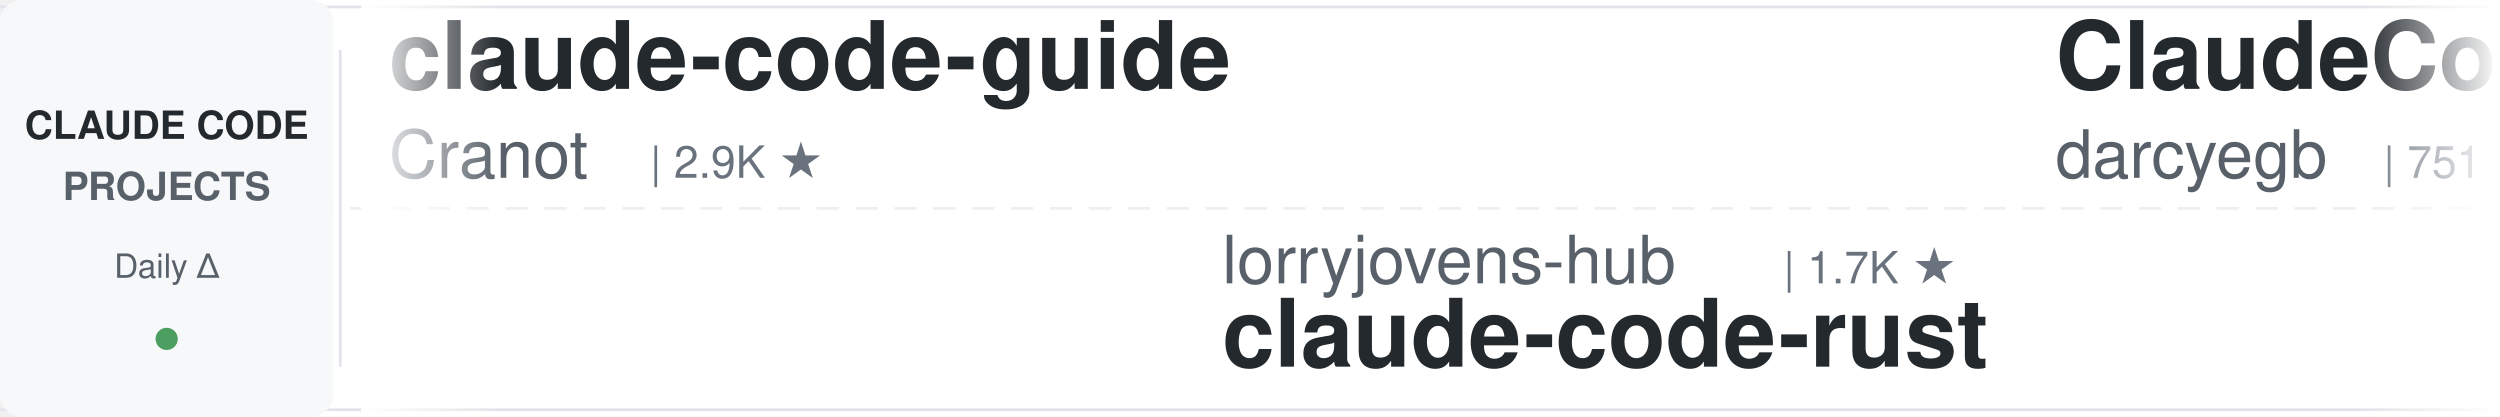
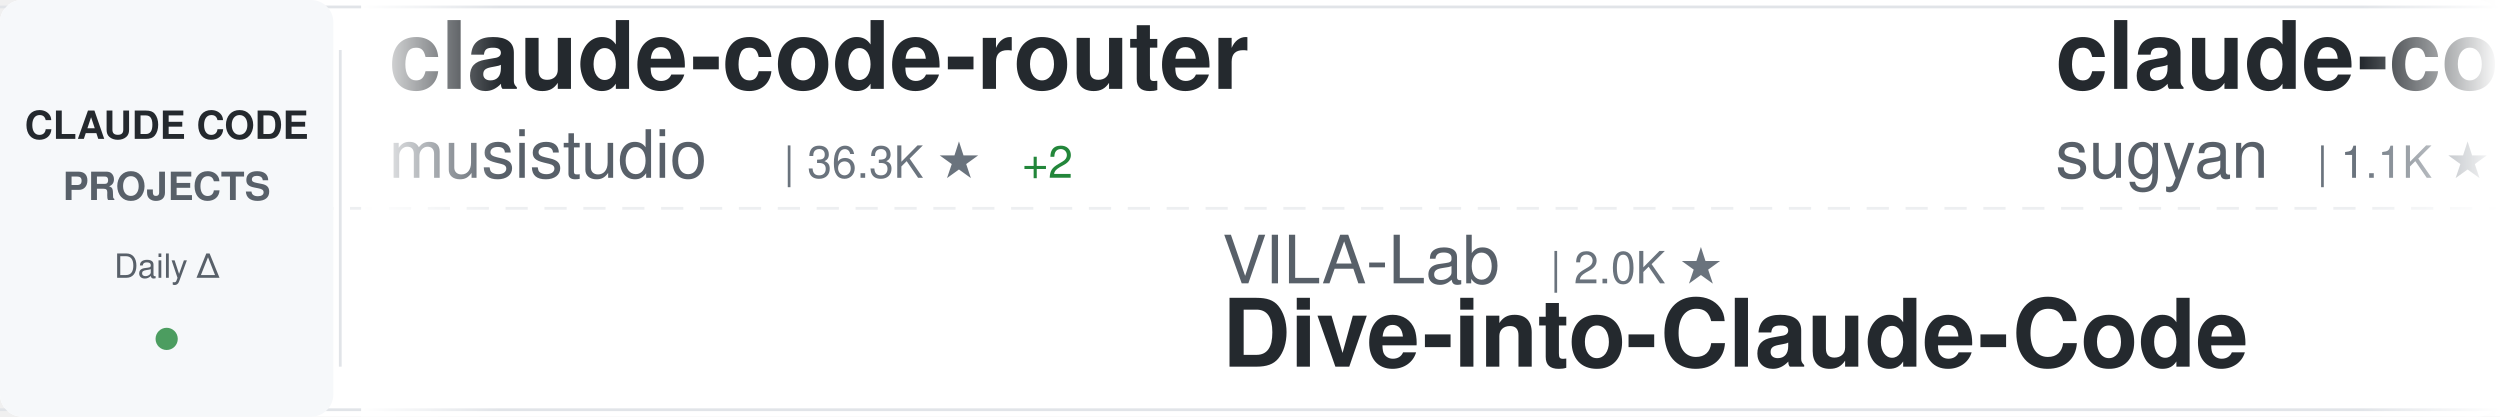
<svg xmlns="http://www.w3.org/2000/svg" width="900" height="150">
  <defs>
    <linearGradient id="awesomeLeftFade" x1="0%" y1="0%" x2="100%" y2="0%">
      <stop offset="0%" style="stop-color:#ffffff;stop-opacity:1" />
      <stop offset="100%" style="stop-color:#ffffff;stop-opacity:0" />
    </linearGradient>
    <linearGradient id="awesomeRightFade" x1="0%" y1="0%" x2="100%" y2="0%">
      <stop offset="0%" style="stop-color:#ffffff;stop-opacity:0" />
      <stop offset="100%" style="stop-color:#ffffff;stop-opacity:1" />
    </linearGradient>
  </defs>
  <rect width="900" height="150" fill="#ffffff" rx="8" />
  <rect x="0" y="2" width="900" height="1" fill="#e1e4e8" />
  <rect x="0" y="147" width="900" height="1" fill="#e1e4e8" />
  <line x1="0" y1="75" x2="900" y2="75" stroke="#e1e4e8" stroke-width="1" stroke-dasharray="8 6" opacity="0.6" />
  <rect x="0" y="0" width="120" height="150" fill="#f6f8fa" rx="8" />
  <text x="60" y="50" font-family="-apple-system, BlinkMacSystemFont, 'Segoe UI', Helvetica, Arial, sans-serif" font-size="14" font-weight="600" fill="#24292e" text-anchor="middle">CLAUDE CODE</text>
  <text x="60" y="72" font-family="-apple-system, BlinkMacSystemFont, 'Segoe UI', Helvetica, Arial, sans-serif" font-size="14" font-weight="600" fill="#586069" text-anchor="middle">PROJECTS</text>
  <text x="60" y="100" font-family="-apple-system, BlinkMacSystemFont, 'Segoe UI', Helvetica, Arial, sans-serif" font-size="12" font-weight="500" fill="#586069" text-anchor="middle">Daily Δ</text>
  <circle cx="60" cy="122" r="4" fill="#22863a" opacity="0.8" />
  <rect x="122" y="18" width="1" height="114" fill="#e1e4e8" />
  <clipPath id="awesomeTickerClip">
    <rect x="130" y="0" width="770" height="150" />
  </clipPath>
  <g clip-path="url(#awesomeTickerClip)">
    <g id="awesomeTickerItems">
      <animateTransform attributeName="transform" attributeType="XML" type="translate" from="0 0" to="-3000 0" dur="54s" repeatCount="indefinite" />
      <g transform="translate(0, 0)">
-         <text x="140" y="32" font-family="-apple-system, BlinkMacSystemFont, 'Segoe UI', Helvetica, Arial, sans-serif" font-size="34" font-weight="600" fill="#24292e">claude-code-guide</text>
-         <text x="140" y="64" font-family="-apple-system, BlinkMacSystemFont, 'Segoe UI', Helvetica, Arial, sans-serif" font-size="24" font-weight="400" fill="#586069">Cranot</text>
-         <text x="234" y="64" font-family="-apple-system, BlinkMacSystemFont, 'Segoe UI', Helvetica, Arial, sans-serif" font-size="16" font-weight="500" fill="#6a737d">| 2.9K ★</text>
+         <text x="140" y="32" font-family="-apple-system, BlinkMacSystemFont, 'Segoe UI', Helvetica, Arial, sans-serif" font-size="34" font-weight="600" fill="#24292e">claude-code-router</text>
+         <text x="140" y="64" font-family="-apple-system, BlinkMacSystemFont, 'Segoe UI', Helvetica, Arial, sans-serif" font-size="24" font-weight="400" fill="#586069">musistudio</text>
+         <text x="282" y="64" font-family="-apple-system, BlinkMacSystemFont, 'Segoe UI', Helvetica, Arial, sans-serif" font-size="16" font-weight="500" fill="#6a737d">| 36.3K ★</text>
+         <text x="368" y="64" font-family="-apple-system, BlinkMacSystemFont, 'Segoe UI', Helvetica, Arial, sans-serif" font-size="16" font-weight="500" fill="#22863a"> +2</text>
      </g>
      <g transform="translate(300, 0)">
-         <text x="140" y="102" font-family="-apple-system, BlinkMacSystemFont, 'Segoe UI', Helvetica, Arial, sans-serif" font-size="24" font-weight="400" fill="#586069">lorryjovens-hub</text>
-         <text x="342" y="102" font-family="-apple-system, BlinkMacSystemFont, 'Segoe UI', Helvetica, Arial, sans-serif" font-size="16" font-weight="500" fill="#6a737d">| 1.7K ★</text>
-         <text x="140" y="132" font-family="-apple-system, BlinkMacSystemFont, 'Segoe UI', Helvetica, Arial, sans-serif" font-size="34" font-weight="600" fill="#24292e">claude-code-rust</text>
+         <text x="140" y="102" font-family="-apple-system, BlinkMacSystemFont, 'Segoe UI', Helvetica, Arial, sans-serif" font-size="24" font-weight="400" fill="#586069">VILA-Lab</text>
+         <text x="258" y="102" font-family="-apple-system, BlinkMacSystemFont, 'Segoe UI', Helvetica, Arial, sans-serif" font-size="16" font-weight="500" fill="#6a737d">| 2.0K ★</text>
+         <text x="140" y="132" font-family="-apple-system, BlinkMacSystemFont, 'Segoe UI', Helvetica, Arial, sans-serif" font-size="34" font-weight="600" fill="#24292e">Dive-into-Claude-Code</text>
      </g>
      <g transform="translate(600, 0)">
-         <text x="140" y="32" font-family="-apple-system, BlinkMacSystemFont, 'Segoe UI', Helvetica, Arial, sans-serif" font-size="34" font-weight="600" fill="#24292e">ClaudeCodeAgents</text>
-         <text x="140" y="64" font-family="-apple-system, BlinkMacSystemFont, 'Segoe UI', Helvetica, Arial, sans-serif" font-size="24" font-weight="400" fill="#586069">darcyegb</text>
-         <text x="258" y="64" font-family="-apple-system, BlinkMacSystemFont, 'Segoe UI', Helvetica, Arial, sans-serif" font-size="16" font-weight="500" fill="#6a737d">| 751 ★</text>
+         <text x="140" y="32" font-family="-apple-system, BlinkMacSystemFont, 'Segoe UI', Helvetica, Arial, sans-serif" font-size="34" font-weight="600" fill="#24292e">claude-code-webui</text>
+         <text x="140" y="64" font-family="-apple-system, BlinkMacSystemFont, 'Segoe UI', Helvetica, Arial, sans-serif" font-size="24" font-weight="400" fill="#586069">sugyan</text>
+         <text x="234" y="64" font-family="-apple-system, BlinkMacSystemFont, 'Segoe UI', Helvetica, Arial, sans-serif" font-size="16" font-weight="500" fill="#6a737d">| 1.1K ★</text>
      </g>
      <g transform="translate(900, 0)">
-         <text x="140" y="102" font-family="-apple-system, BlinkMacSystemFont, 'Segoe UI', Helvetica, Arial, sans-serif" font-size="24" font-weight="400" fill="#586069">anthropics</text>
-         <text x="282" y="102" font-family="-apple-system, BlinkMacSystemFont, 'Segoe UI', Helvetica, Arial, sans-serif" font-size="16" font-weight="500" fill="#6a737d">| 165.6K ★</text>
-         <text x="377" y="102" font-family="-apple-system, BlinkMacSystemFont, 'Segoe UI', Helvetica, Arial, sans-serif" font-size="16" font-weight="500" fill="#22863a"> +11</text>
-         <text x="140" y="132" font-family="-apple-system, BlinkMacSystemFont, 'Segoe UI', Helvetica, Arial, sans-serif" font-size="34" font-weight="600" fill="#24292e">skills</text>
+         <text x="140" y="102" font-family="-apple-system, BlinkMacSystemFont, 'Segoe UI', Helvetica, Arial, sans-serif" font-size="24" font-weight="400" fill="#586069">andrew-kramer-inno</text>
+         <text x="378" y="102" font-family="-apple-system, BlinkMacSystemFont, 'Segoe UI', Helvetica, Arial, sans-serif" font-size="16" font-weight="500" fill="#6a737d">| 593 ★</text>
+         <text x="140" y="132" font-family="-apple-system, BlinkMacSystemFont, 'Segoe UI', Helvetica, Arial, sans-serif" font-size="34" font-weight="600" fill="#24292e">claude-code-source-build</text>
      </g>
      <g transform="translate(1200, 0)">
-         <text x="140" y="32" font-family="-apple-system, BlinkMacSystemFont, 'Segoe UI', Helvetica, Arial, sans-serif" font-size="34" font-weight="600" fill="#24292e">Claude-Code-Game-Studios</text>
-         <text x="140" y="64" font-family="-apple-system, BlinkMacSystemFont, 'Segoe UI', Helvetica, Arial, sans-serif" font-size="24" font-weight="400" fill="#586069">Donchitos</text>
-         <text x="270" y="64" font-family="-apple-system, BlinkMacSystemFont, 'Segoe UI', Helvetica, Arial, sans-serif" font-size="16" font-weight="500" fill="#6a737d">| 23.5K ★</text>
-         <text x="356" y="64" font-family="-apple-system, BlinkMacSystemFont, 'Segoe UI', Helvetica, Arial, sans-serif" font-size="16" font-weight="500" fill="#22863a"> +2</text>
+         <text x="140" y="32" font-family="-apple-system, BlinkMacSystemFont, 'Segoe UI', Helvetica, Arial, sans-serif" font-size="34" font-weight="600" fill="#24292e">Claude-code</text>
+         <text x="140" y="64" font-family="-apple-system, BlinkMacSystemFont, 'Segoe UI', Helvetica, Arial, sans-serif" font-size="24" font-weight="400" fill="#586069">fazxes</text>
+         <text x="234" y="64" font-family="-apple-system, BlinkMacSystemFont, 'Segoe UI', Helvetica, Arial, sans-serif" font-size="16" font-weight="500" fill="#6a737d">| 229 ★</text>
      </g>
      <g transform="translate(1500, 0)">
-         <text x="140" y="102" font-family="-apple-system, BlinkMacSystemFont, 'Segoe UI', Helvetica, Arial, sans-serif" font-size="24" font-weight="400" fill="#586069">anthropics</text>
-         <text x="282" y="102" font-family="-apple-system, BlinkMacSystemFont, 'Segoe UI', Helvetica, Arial, sans-serif" font-size="16" font-weight="500" fill="#6a737d">| 5.7K ★</text>
-         <text x="140" y="132" font-family="-apple-system, BlinkMacSystemFont, 'Segoe UI', Helvetica, Arial, sans-serif" font-size="34" font-weight="600" fill="#24292e">claude-code-security-rev...</text>
+         <text x="140" y="102" font-family="-apple-system, BlinkMacSystemFont, 'Segoe UI', Helvetica, Arial, sans-serif" font-size="24" font-weight="400" fill="#586069">asgeirtj</text>
+         <text x="258" y="102" font-family="-apple-system, BlinkMacSystemFont, 'Segoe UI', Helvetica, Arial, sans-serif" font-size="16" font-weight="500" fill="#6a737d">| 61.9K ★</text>
+         <text x="344" y="102" font-family="-apple-system, BlinkMacSystemFont, 'Segoe UI', Helvetica, Arial, sans-serif" font-size="16" font-weight="500" fill="#22863a"> +21</text>
+         <text x="140" y="132" font-family="-apple-system, BlinkMacSystemFont, 'Segoe UI', Helvetica, Arial, sans-serif" font-size="34" font-weight="600" fill="#24292e">system_prompts_leaks</text>
      </g>
      <g transform="translate(1800, 0)">
-         <text x="140" y="32" font-family="-apple-system, BlinkMacSystemFont, 'Segoe UI', Helvetica, Arial, sans-serif" font-size="34" font-weight="600" fill="#24292e">claude-code-hub</text>
-         <text x="140" y="64" font-family="-apple-system, BlinkMacSystemFont, 'Segoe UI', Helvetica, Arial, sans-serif" font-size="24" font-weight="400" fill="#586069">ding113</text>
-         <text x="246" y="64" font-family="-apple-system, BlinkMacSystemFont, 'Segoe UI', Helvetica, Arial, sans-serif" font-size="16" font-weight="500" fill="#6a737d">| 3.3K ★</text>
+         <text x="140" y="32" font-family="-apple-system, BlinkMacSystemFont, 'Segoe UI', Helvetica, Arial, sans-serif" font-size="34" font-weight="600" fill="#24292e">claude-code-prompts</text>
+         <text x="140" y="64" font-family="-apple-system, BlinkMacSystemFont, 'Segoe UI', Helvetica, Arial, sans-serif" font-size="24" font-weight="400" fill="#586069">repowise-dev</text>
+         <text x="306" y="64" font-family="-apple-system, BlinkMacSystemFont, 'Segoe UI', Helvetica, Arial, sans-serif" font-size="16" font-weight="500" fill="#6a737d">| 1.2K ★</text>
      </g>
      <g transform="translate(2100, 0)">
-         <text x="140" y="102" font-family="-apple-system, BlinkMacSystemFont, 'Segoe UI', Helvetica, Arial, sans-serif" font-size="24" font-weight="400" fill="#586069">zebbern</text>
-         <text x="246" y="102" font-family="-apple-system, BlinkMacSystemFont, 'Segoe UI', Helvetica, Arial, sans-serif" font-size="16" font-weight="500" fill="#6a737d">| 4.4K ★</text>
-         <text x="140" y="132" font-family="-apple-system, BlinkMacSystemFont, 'Segoe UI', Helvetica, Arial, sans-serif" font-size="34" font-weight="600" fill="#24292e">claude-code-guide</text>
+         <text x="140" y="102" font-family="-apple-system, BlinkMacSystemFont, 'Segoe UI', Helvetica, Arial, sans-serif" font-size="24" font-weight="400" fill="#586069">nicedreamzapp</text>
+         <text x="318" y="102" font-family="-apple-system, BlinkMacSystemFont, 'Segoe UI', Helvetica, Arial, sans-serif" font-size="16" font-weight="500" fill="#6a737d">| 3.0K ★</text>
+         <text x="395" y="102" font-family="-apple-system, BlinkMacSystemFont, 'Segoe UI', Helvetica, Arial, sans-serif" font-size="16" font-weight="500" fill="#22863a"> +1</text>
+         <text x="140" y="132" font-family="-apple-system, BlinkMacSystemFont, 'Segoe UI', Helvetica, Arial, sans-serif" font-size="34" font-weight="600" fill="#24292e">claude-code-local</text>
      </g>
      <g transform="translate(2400, 0)">
-         <text x="140" y="32" font-family="-apple-system, BlinkMacSystemFont, 'Segoe UI', Helvetica, Arial, sans-serif" font-size="34" font-weight="600" fill="#24292e">claude-code-action</text>
-         <text x="140" y="64" font-family="-apple-system, BlinkMacSystemFont, 'Segoe UI', Helvetica, Arial, sans-serif" font-size="24" font-weight="400" fill="#586069">anthropics</text>
-         <text x="282" y="64" font-family="-apple-system, BlinkMacSystemFont, 'Segoe UI', Helvetica, Arial, sans-serif" font-size="16" font-weight="500" fill="#6a737d">| 8.5K ★</text>
+         <text x="140" y="32" font-family="-apple-system, BlinkMacSystemFont, 'Segoe UI', Helvetica, Arial, sans-serif" font-size="34" font-weight="600" fill="#24292e">claude-code-engineering</text>
+         <text x="140" y="64" font-family="-apple-system, BlinkMacSystemFont, 'Segoe UI', Helvetica, Arial, sans-serif" font-size="24" font-weight="400" fill="#586069">huangjia2019</text>
+         <text x="306" y="64" font-family="-apple-system, BlinkMacSystemFont, 'Segoe UI', Helvetica, Arial, sans-serif" font-size="16" font-weight="500" fill="#6a737d">| 1.0K ★</text>
      </g>
      <g transform="translate(2700, 0)">
        <text x="140" y="102" font-family="-apple-system, BlinkMacSystemFont, 'Segoe UI', Helvetica, Arial, sans-serif" font-size="24" font-weight="400" fill="#586069">KPR111</text>
        <text x="234" y="102" font-family="-apple-system, BlinkMacSystemFont, 'Segoe UI', Helvetica, Arial, sans-serif" font-size="16" font-weight="500" fill="#6a737d">| 18 ★</text>
        <text x="140" y="132" font-family="-apple-system, BlinkMacSystemFont, 'Segoe UI', Helvetica, Arial, sans-serif" font-size="34" font-weight="600" fill="#24292e">Claude-Code</text>
      </g>
      <g transform="translate(3000, 0)">
-         <text x="140" y="32" font-family="-apple-system, BlinkMacSystemFont, 'Segoe UI', Helvetica, Arial, sans-serif" font-size="34" font-weight="600" fill="#24292e">claude-code-guide</text>
-         <text x="140" y="64" font-family="-apple-system, BlinkMacSystemFont, 'Segoe UI', Helvetica, Arial, sans-serif" font-size="24" font-weight="400" fill="#586069">Cranot</text>
-         <text x="234" y="64" font-family="-apple-system, BlinkMacSystemFont, 'Segoe UI', Helvetica, Arial, sans-serif" font-size="16" font-weight="500" fill="#6a737d">| 2.9K ★</text>
+         <text x="140" y="32" font-family="-apple-system, BlinkMacSystemFont, 'Segoe UI', Helvetica, Arial, sans-serif" font-size="34" font-weight="600" fill="#24292e">claude-code-router</text>
+         <text x="140" y="64" font-family="-apple-system, BlinkMacSystemFont, 'Segoe UI', Helvetica, Arial, sans-serif" font-size="24" font-weight="400" fill="#586069">musistudio</text>
+         <text x="282" y="64" font-family="-apple-system, BlinkMacSystemFont, 'Segoe UI', Helvetica, Arial, sans-serif" font-size="16" font-weight="500" fill="#6a737d">| 36.3K ★</text>
+         <text x="368" y="64" font-family="-apple-system, BlinkMacSystemFont, 'Segoe UI', Helvetica, Arial, sans-serif" font-size="16" font-weight="500" fill="#22863a"> +2</text>
      </g>
      <g transform="translate(3300, 0)">
-         <text x="140" y="102" font-family="-apple-system, BlinkMacSystemFont, 'Segoe UI', Helvetica, Arial, sans-serif" font-size="24" font-weight="400" fill="#586069">lorryjovens-hub</text>
-         <text x="342" y="102" font-family="-apple-system, BlinkMacSystemFont, 'Segoe UI', Helvetica, Arial, sans-serif" font-size="16" font-weight="500" fill="#6a737d">| 1.7K ★</text>
-         <text x="140" y="132" font-family="-apple-system, BlinkMacSystemFont, 'Segoe UI', Helvetica, Arial, sans-serif" font-size="34" font-weight="600" fill="#24292e">claude-code-rust</text>
+         <text x="140" y="102" font-family="-apple-system, BlinkMacSystemFont, 'Segoe UI', Helvetica, Arial, sans-serif" font-size="24" font-weight="400" fill="#586069">VILA-Lab</text>
+         <text x="258" y="102" font-family="-apple-system, BlinkMacSystemFont, 'Segoe UI', Helvetica, Arial, sans-serif" font-size="16" font-weight="500" fill="#6a737d">| 2.0K ★</text>
+         <text x="140" y="132" font-family="-apple-system, BlinkMacSystemFont, 'Segoe UI', Helvetica, Arial, sans-serif" font-size="34" font-weight="600" fill="#24292e">Dive-into-Claude-Code</text>
      </g>
      <g transform="translate(3600, 0)">
-         <text x="140" y="32" font-family="-apple-system, BlinkMacSystemFont, 'Segoe UI', Helvetica, Arial, sans-serif" font-size="34" font-weight="600" fill="#24292e">ClaudeCodeAgents</text>
-         <text x="140" y="64" font-family="-apple-system, BlinkMacSystemFont, 'Segoe UI', Helvetica, Arial, sans-serif" font-size="24" font-weight="400" fill="#586069">darcyegb</text>
-         <text x="258" y="64" font-family="-apple-system, BlinkMacSystemFont, 'Segoe UI', Helvetica, Arial, sans-serif" font-size="16" font-weight="500" fill="#6a737d">| 751 ★</text>
+         <text x="140" y="32" font-family="-apple-system, BlinkMacSystemFont, 'Segoe UI', Helvetica, Arial, sans-serif" font-size="34" font-weight="600" fill="#24292e">claude-code-webui</text>
+         <text x="140" y="64" font-family="-apple-system, BlinkMacSystemFont, 'Segoe UI', Helvetica, Arial, sans-serif" font-size="24" font-weight="400" fill="#586069">sugyan</text>
+         <text x="234" y="64" font-family="-apple-system, BlinkMacSystemFont, 'Segoe UI', Helvetica, Arial, sans-serif" font-size="16" font-weight="500" fill="#6a737d">| 1.1K ★</text>
      </g>
      <g transform="translate(3900, 0)">
-         <text x="140" y="102" font-family="-apple-system, BlinkMacSystemFont, 'Segoe UI', Helvetica, Arial, sans-serif" font-size="24" font-weight="400" fill="#586069">anthropics</text>
-         <text x="282" y="102" font-family="-apple-system, BlinkMacSystemFont, 'Segoe UI', Helvetica, Arial, sans-serif" font-size="16" font-weight="500" fill="#6a737d">| 165.6K ★</text>
-         <text x="377" y="102" font-family="-apple-system, BlinkMacSystemFont, 'Segoe UI', Helvetica, Arial, sans-serif" font-size="16" font-weight="500" fill="#22863a"> +11</text>
-         <text x="140" y="132" font-family="-apple-system, BlinkMacSystemFont, 'Segoe UI', Helvetica, Arial, sans-serif" font-size="34" font-weight="600" fill="#24292e">skills</text>
+         <text x="140" y="102" font-family="-apple-system, BlinkMacSystemFont, 'Segoe UI', Helvetica, Arial, sans-serif" font-size="24" font-weight="400" fill="#586069">andrew-kramer-inno</text>
+         <text x="378" y="102" font-family="-apple-system, BlinkMacSystemFont, 'Segoe UI', Helvetica, Arial, sans-serif" font-size="16" font-weight="500" fill="#6a737d">| 593 ★</text>
+         <text x="140" y="132" font-family="-apple-system, BlinkMacSystemFont, 'Segoe UI', Helvetica, Arial, sans-serif" font-size="34" font-weight="600" fill="#24292e">claude-code-source-build</text>
      </g>
    </g>
  </g>
  <rect x="130" y="0" width="50" height="150" fill="url(#awesomeLeftFade)" />
  <rect x="850" y="0" width="50" height="150" fill="url(#awesomeRightFade)" />
</svg>
